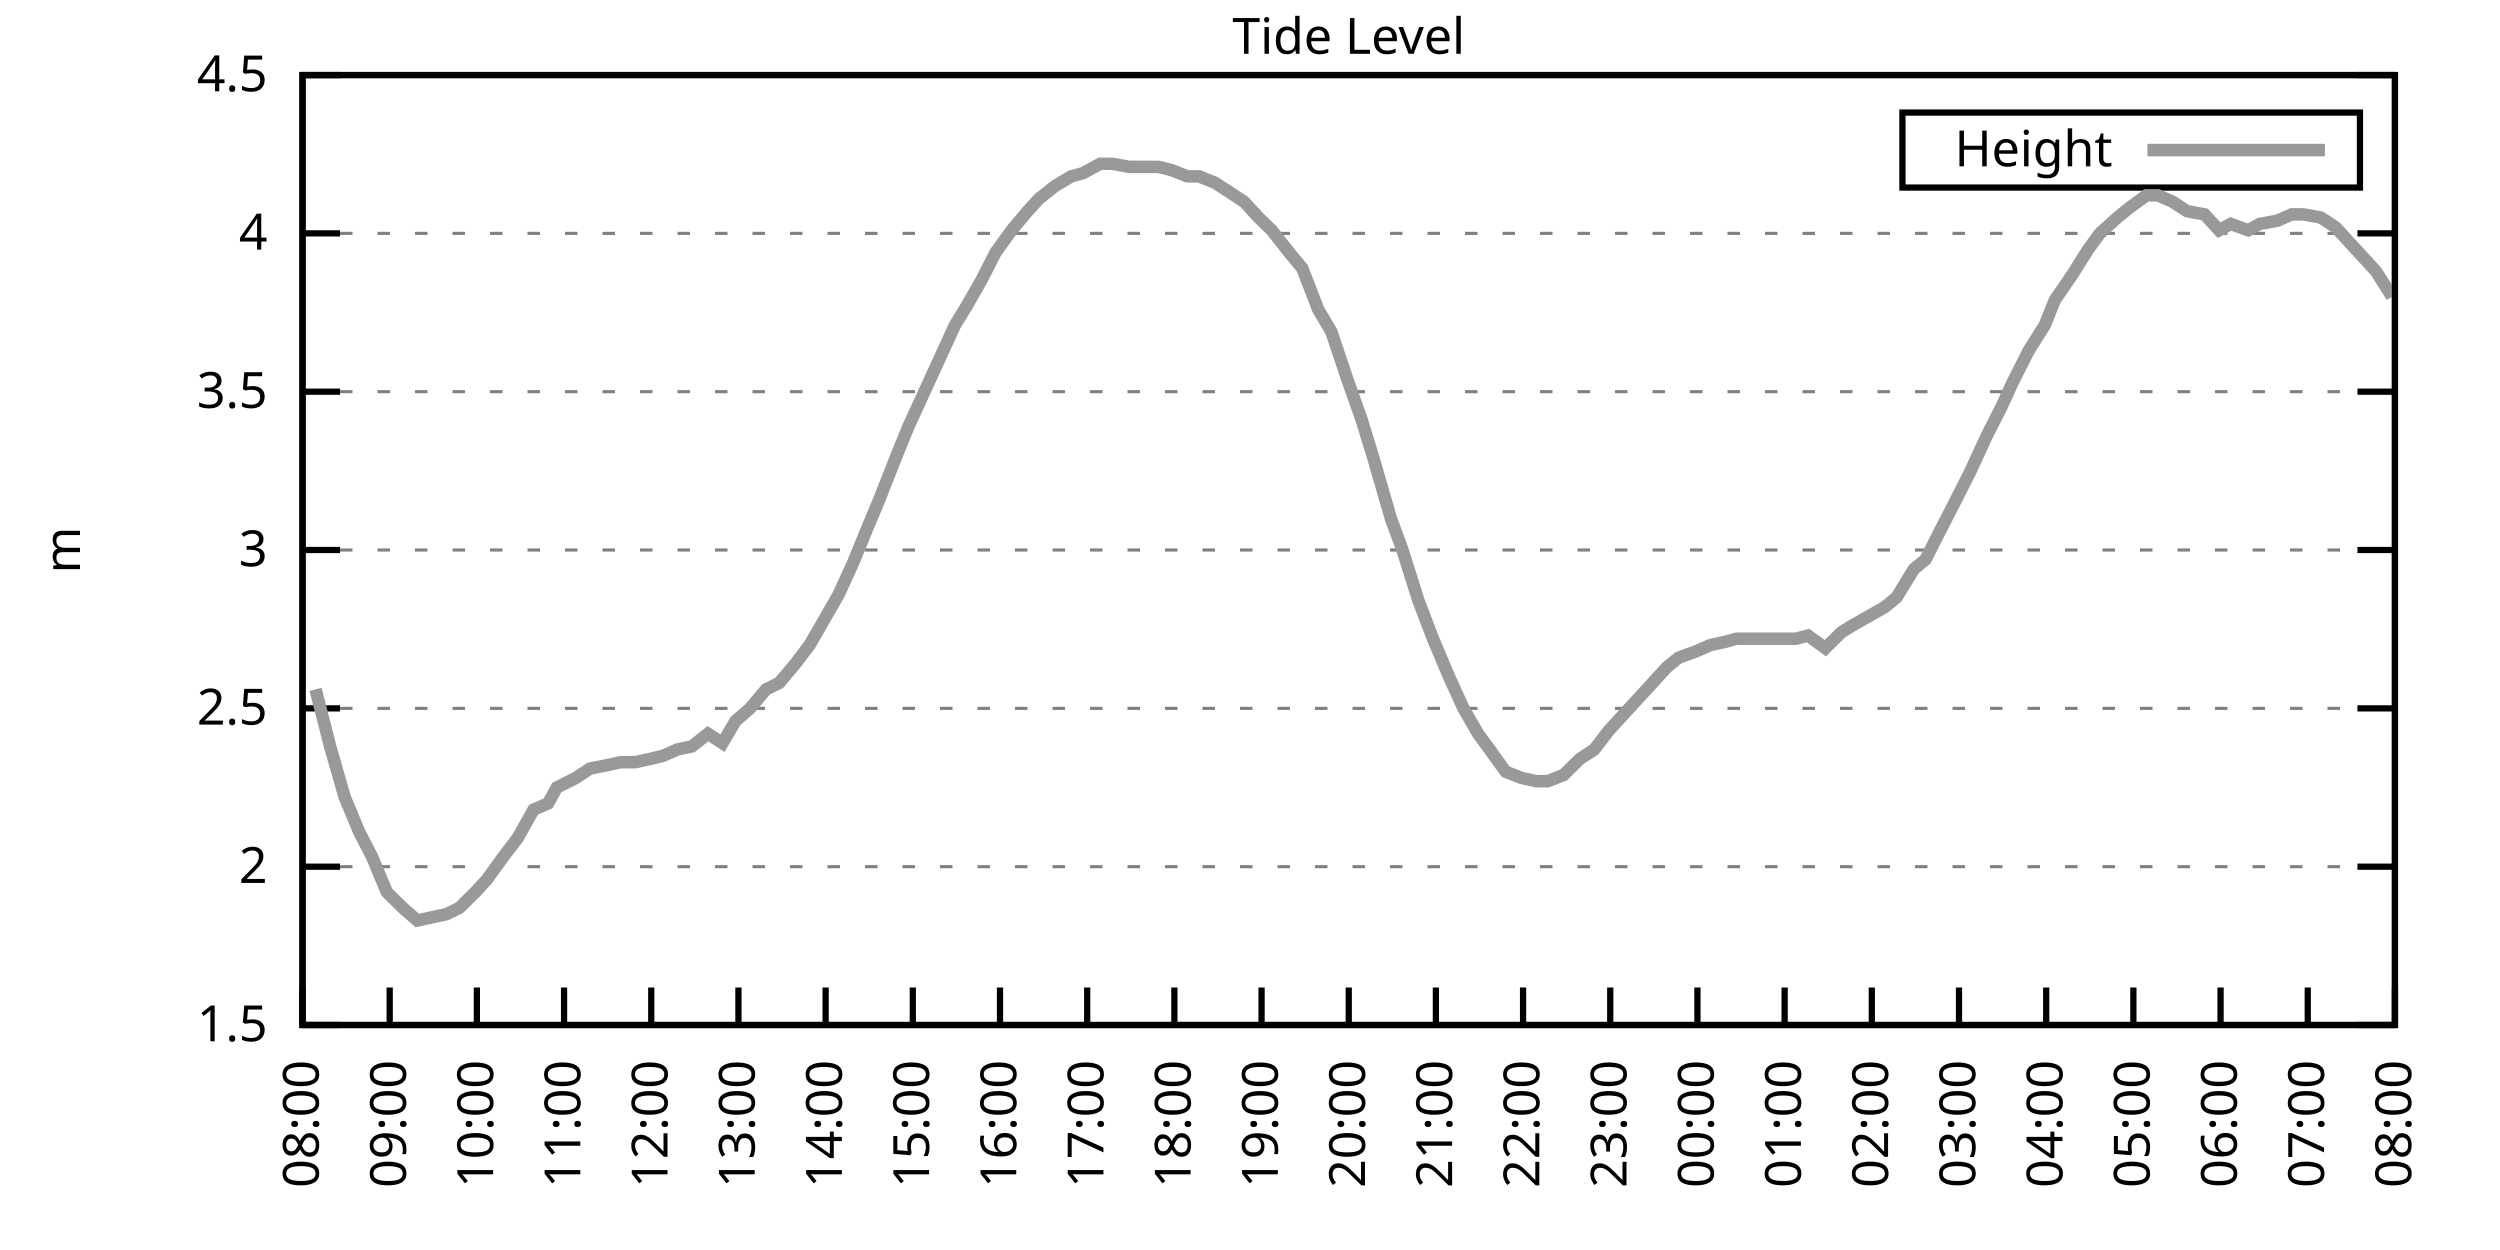
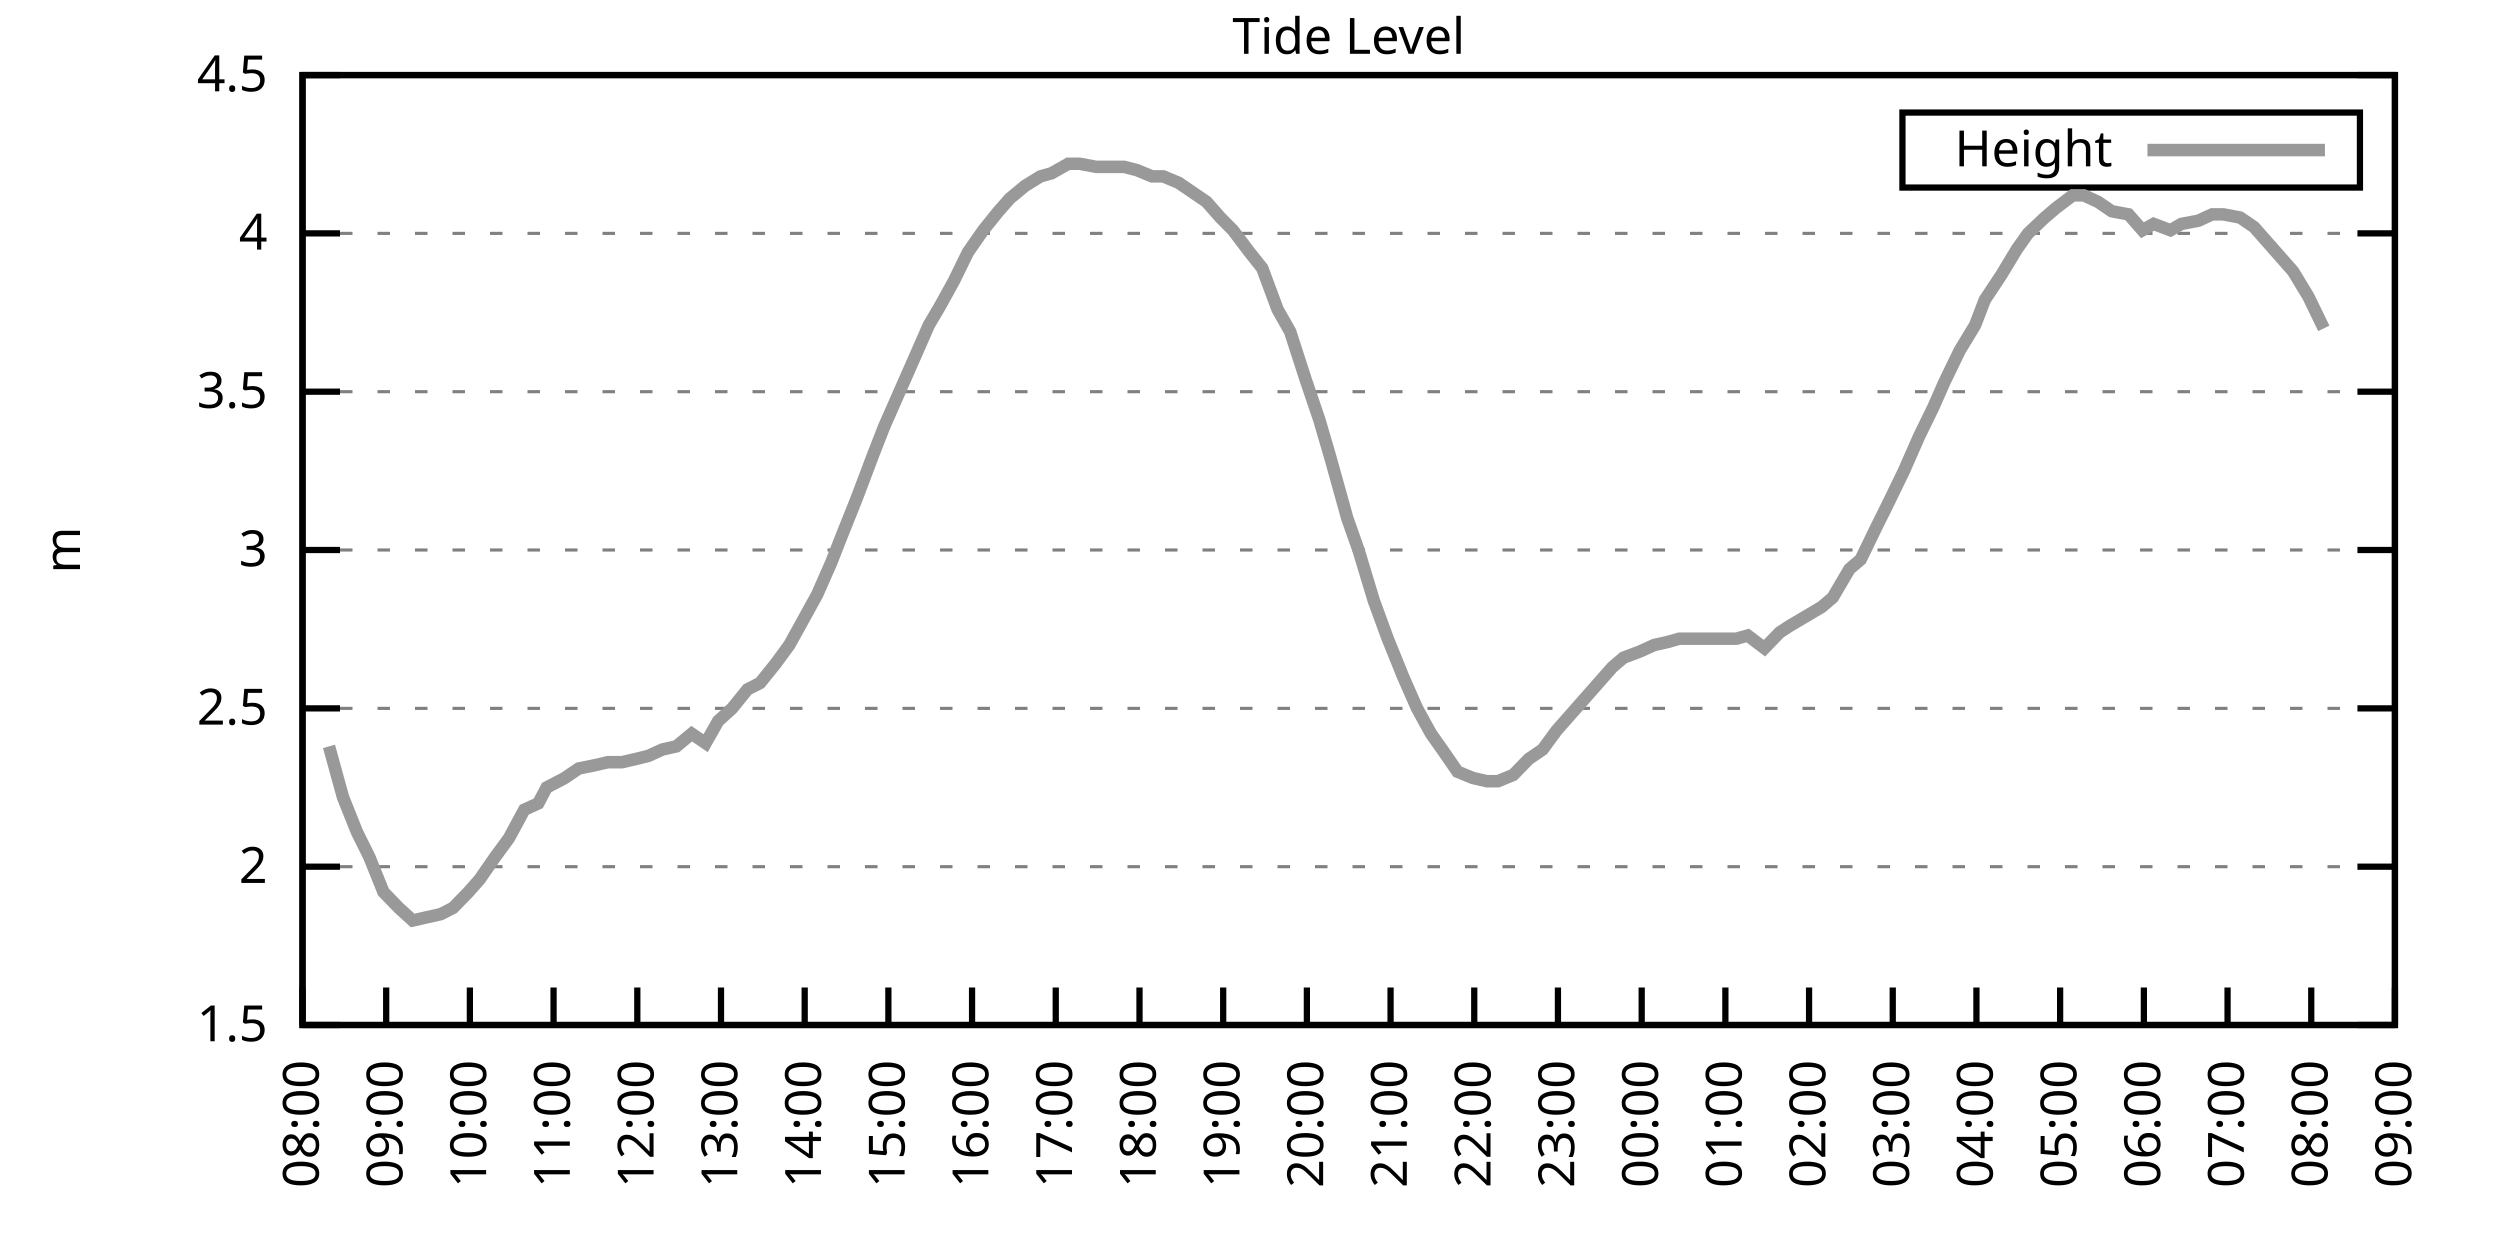
<svg xmlns="http://www.w3.org/2000/svg" xmlns:xlink="http://www.w3.org/1999/xlink" width="400" height="200" viewBox="0 0 400 200">
  <g id="gnuplot_canvas">
    <rect x="0" y="0" width="400" height="200" fill="none" />
    <defs>
      <circle id="gpDot" r="0.5" stroke-width="0.5" stroke="currentColor" />
      <path id="gpPt0" stroke-width="0.333" stroke="currentColor" d="M-1,0 h2 M0,-1 v2" />
      <path id="gpPt1" stroke-width="0.333" stroke="currentColor" d="M-1,-1 L1,1 M1,-1 L-1,1" />
      <path id="gpPt2" stroke-width="0.333" stroke="currentColor" d="M-1,0 L1,0 M0,-1 L0,1 M-1,-1 L1,1 M-1,1 L1,-1" />
      <rect id="gpPt3" stroke-width="0.333" stroke="currentColor" x="-1" y="-1" width="2" height="2" />
      <rect id="gpPt4" stroke-width="0.333" stroke="currentColor" fill="currentColor" x="-1" y="-1" width="2" height="2" />
      <circle id="gpPt5" stroke-width="0.333" stroke="currentColor" cx="0" cy="0" r="1" />
      <use xlink:href="#gpPt5" id="gpPt6" fill="currentColor" stroke="none" />
      <path id="gpPt7" stroke-width="0.333" stroke="currentColor" d="M0,-1.33 L-1.33,0.67 L1.33,0.67 z" />
      <use xlink:href="#gpPt7" id="gpPt8" fill="currentColor" stroke="none" />
      <use xlink:href="#gpPt7" id="gpPt9" stroke="currentColor" transform="rotate(180)" />
      <use xlink:href="#gpPt9" id="gpPt10" fill="currentColor" stroke="none" />
      <use xlink:href="#gpPt3" id="gpPt11" stroke="currentColor" transform="rotate(45)" />
      <use xlink:href="#gpPt11" id="gpPt12" fill="currentColor" stroke="none" />
      <path id="gpPt13" stroke-width="0.333" stroke="currentColor" d="M0,1.330 L1.265,0.411 L0.782,-1.067 L-0.782,-1.076 L-1.265,0.411 z" />
      <use xlink:href="#gpPt13" id="gpPt14" fill="currentColor" stroke="none" />
      <filter id="textbox" filterUnits="objectBoundingBox" x="0" y="0" height="1" width="1">
        <feFlood flood-color="white" flood-opacity="1" result="bgnd" />
        <feComposite in="SourceGraphic" in2="bgnd" operator="atop" />
      </filter>
      <filter id="greybox" filterUnits="objectBoundingBox" x="0" y="0" height="1" width="1">
        <feFlood flood-color="lightgrey" flood-opacity="1" result="grey" />
        <feComposite in="SourceGraphic" in2="grey" operator="atop" />
      </filter>
    </defs>
    <g fill="none" color="white" stroke="currentColor" stroke-width="1.00" stroke-linecap="butt" stroke-linejoin="miter">
</g>
    <g fill="none" color="black" stroke="currentColor" stroke-width="1.00" stroke-linecap="butt" stroke-linejoin="miter">
      <g stroke="none" shape-rendering="crispEdges">
        <polygon fill="rgb(255, 255, 255)" points="48.40,164.00 383.18,164.00 383.18,12.02 48.40,12.02 " />
      </g>
    </g>
    <g fill="none" color="black" stroke="currentColor" stroke-width="1.00" stroke-linecap="butt" stroke-linejoin="miter">
</g>
    <g fill="none" color="black" stroke="black" stroke-width="0.50" stroke-linecap="butt" stroke-linejoin="miter">
</g>
    <g fill="none" color="gray" stroke="currentColor" stroke-width="0.50" stroke-linecap="butt" stroke-linejoin="miter">
      <path stroke="gray" stroke-dasharray="2,4" class="gridline" d="M48.40,164.00 L383.19,164.00  " />
    </g>
    <g fill="none" color="gray" stroke="gray" stroke-width="1.00" stroke-linecap="butt" stroke-linejoin="miter">
</g>
    <g fill="none" color="black" stroke="currentColor" stroke-width="1.00" stroke-linecap="butt" stroke-linejoin="miter">
      <path stroke="black" d="M48.40,164.00 L54.40,164.00 M383.19,164.00 L377.19,164.00  " />
      <g transform="translate(42.80,166.60)" stroke="none" fill="black" font-family="Sans" font-size="8.00" text-anchor="end">
        <text>
          <tspan font-family="Sans"> 1.5</tspan>
        </text>
      </g>
    </g>
    <g fill="none" color="black" stroke="currentColor" stroke-width="1.00" stroke-linecap="butt" stroke-linejoin="miter">
</g>
    <g fill="none" color="black" stroke="black" stroke-width="0.50" stroke-linecap="butt" stroke-linejoin="miter">
</g>
    <g fill="none" color="gray" stroke="currentColor" stroke-width="0.50" stroke-linecap="butt" stroke-linejoin="miter">
      <path stroke="gray" stroke-dasharray="2,4" class="gridline" d="M48.40,138.67 L383.19,138.67  " />
    </g>
    <g fill="none" color="gray" stroke="gray" stroke-width="1.00" stroke-linecap="butt" stroke-linejoin="miter">
</g>
    <g fill="none" color="black" stroke="currentColor" stroke-width="1.00" stroke-linecap="butt" stroke-linejoin="miter">
      <path stroke="black" d="M48.40,138.67 L54.40,138.67 M383.19,138.67 L377.19,138.67  " />
      <g transform="translate(42.80,141.27)" stroke="none" fill="black" font-family="Sans" font-size="8.00" text-anchor="end">
        <text>
          <tspan font-family="Sans"> 2</tspan>
        </text>
      </g>
    </g>
    <g fill="none" color="black" stroke="currentColor" stroke-width="1.00" stroke-linecap="butt" stroke-linejoin="miter">
</g>
    <g fill="none" color="black" stroke="black" stroke-width="0.50" stroke-linecap="butt" stroke-linejoin="miter">
</g>
    <g fill="none" color="gray" stroke="currentColor" stroke-width="0.50" stroke-linecap="butt" stroke-linejoin="miter">
      <path stroke="gray" stroke-dasharray="2,4" class="gridline" d="M48.40,113.34 L383.19,113.34  " />
    </g>
    <g fill="none" color="gray" stroke="gray" stroke-width="1.00" stroke-linecap="butt" stroke-linejoin="miter">
</g>
    <g fill="none" color="black" stroke="currentColor" stroke-width="1.00" stroke-linecap="butt" stroke-linejoin="miter">
      <path stroke="black" d="M48.40,113.34 L54.40,113.34 M383.19,113.34 L377.19,113.34  " />
      <g transform="translate(42.80,115.94)" stroke="none" fill="black" font-family="Sans" font-size="8.00" text-anchor="end">
        <text>
          <tspan font-family="Sans"> 2.5</tspan>
        </text>
      </g>
    </g>
    <g fill="none" color="black" stroke="currentColor" stroke-width="1.00" stroke-linecap="butt" stroke-linejoin="miter">
</g>
    <g fill="none" color="black" stroke="black" stroke-width="0.50" stroke-linecap="butt" stroke-linejoin="miter">
</g>
    <g fill="none" color="gray" stroke="currentColor" stroke-width="0.50" stroke-linecap="butt" stroke-linejoin="miter">
      <path stroke="gray" stroke-dasharray="2,4" class="gridline" d="M48.40,88.00 L383.19,88.00  " />
    </g>
    <g fill="none" color="gray" stroke="gray" stroke-width="1.00" stroke-linecap="butt" stroke-linejoin="miter">
</g>
    <g fill="none" color="black" stroke="currentColor" stroke-width="1.00" stroke-linecap="butt" stroke-linejoin="miter">
      <path stroke="black" d="M48.40,88.00 L54.40,88.00 M383.19,88.00 L377.19,88.00  " />
      <g transform="translate(42.80,90.60)" stroke="none" fill="black" font-family="Sans" font-size="8.00" text-anchor="end">
        <text>
          <tspan font-family="Sans"> 3</tspan>
        </text>
      </g>
    </g>
    <g fill="none" color="black" stroke="currentColor" stroke-width="1.00" stroke-linecap="butt" stroke-linejoin="miter">
</g>
    <g fill="none" color="black" stroke="black" stroke-width="0.50" stroke-linecap="butt" stroke-linejoin="miter">
</g>
    <g fill="none" color="gray" stroke="currentColor" stroke-width="0.50" stroke-linecap="butt" stroke-linejoin="miter">
      <path stroke="gray" stroke-dasharray="2,4" class="gridline" d="M48.40,62.67 L383.19,62.67  " />
    </g>
    <g fill="none" color="gray" stroke="gray" stroke-width="1.00" stroke-linecap="butt" stroke-linejoin="miter">
</g>
    <g fill="none" color="black" stroke="currentColor" stroke-width="1.00" stroke-linecap="butt" stroke-linejoin="miter">
      <path stroke="black" d="M48.40,62.67 L54.40,62.67 M383.19,62.67 L377.19,62.67  " />
      <g transform="translate(42.80,65.27)" stroke="none" fill="black" font-family="Sans" font-size="8.00" text-anchor="end">
        <text>
          <tspan font-family="Sans"> 3.5</tspan>
        </text>
      </g>
    </g>
    <g fill="none" color="black" stroke="currentColor" stroke-width="1.00" stroke-linecap="butt" stroke-linejoin="miter">
</g>
    <g fill="none" color="black" stroke="black" stroke-width="0.50" stroke-linecap="butt" stroke-linejoin="miter">
</g>
    <g fill="none" color="gray" stroke="currentColor" stroke-width="0.50" stroke-linecap="butt" stroke-linejoin="miter">
      <path stroke="gray" stroke-dasharray="2,4" class="gridline" d="M48.40,37.34 L383.19,37.34  " />
    </g>
    <g fill="none" color="gray" stroke="gray" stroke-width="1.00" stroke-linecap="butt" stroke-linejoin="miter">
</g>
    <g fill="none" color="black" stroke="currentColor" stroke-width="1.00" stroke-linecap="butt" stroke-linejoin="miter">
      <path stroke="black" d="M48.40,37.34 L54.40,37.34 M383.19,37.34 L377.19,37.34  " />
      <g transform="translate(42.80,39.94)" stroke="none" fill="black" font-family="Sans" font-size="8.00" text-anchor="end">
        <text>
          <tspan font-family="Sans"> 4</tspan>
        </text>
      </g>
    </g>
    <g fill="none" color="black" stroke="currentColor" stroke-width="1.00" stroke-linecap="butt" stroke-linejoin="miter">
</g>
    <g fill="none" color="black" stroke="black" stroke-width="0.50" stroke-linecap="butt" stroke-linejoin="miter">
</g>
    <g fill="none" color="gray" stroke="currentColor" stroke-width="0.50" stroke-linecap="butt" stroke-linejoin="miter">
      <path stroke="gray" stroke-dasharray="2,4" class="gridline" d="M48.40,12.01 L383.19,12.01  " />
    </g>
    <g fill="none" color="gray" stroke="gray" stroke-width="1.00" stroke-linecap="butt" stroke-linejoin="miter">
</g>
    <g fill="none" color="black" stroke="currentColor" stroke-width="1.00" stroke-linecap="butt" stroke-linejoin="miter">
      <path stroke="black" d="M48.40,12.01 L54.40,12.01 M383.19,12.01 L377.19,12.01  " />
      <g transform="translate(42.80,14.61)" stroke="none" fill="black" font-family="Sans" font-size="8.00" text-anchor="end">
        <text>
          <tspan font-family="Sans"> 4.5</tspan>
        </text>
      </g>
    </g>
    <g fill="none" color="black" stroke="currentColor" stroke-width="1.00" stroke-linecap="butt" stroke-linejoin="miter">
      <path stroke="black" d="M48.40,164.00 L48.40,158.00  " />
      <g transform="translate(51.00,169.60) rotate(270.00)" stroke="none" fill="black" font-family="Sans" font-size="8.00" text-anchor="end">
        <text>
          <tspan font-family="Sans">08:00</tspan>
        </text>
      </g>
    </g>
    <g fill="none" color="black" stroke="currentColor" stroke-width="1.00" stroke-linecap="butt" stroke-linejoin="miter">
-       <path stroke="black" d="M62.35,164.00 L62.35,158.00  " />
-       <g transform="translate(64.95,169.60) rotate(270.00)" stroke="none" fill="black" font-family="Sans" font-size="8.00" text-anchor="end">
+       <path stroke="black" d="M61.79,164.00 L61.79,158.00  " />
+       <g transform="translate(64.39,169.60) rotate(270.00)" stroke="none" fill="black" font-family="Sans" font-size="8.00" text-anchor="end">
        <text>
          <tspan font-family="Sans">09:00</tspan>
        </text>
      </g>
    </g>
    <g fill="none" color="black" stroke="currentColor" stroke-width="1.00" stroke-linecap="butt" stroke-linejoin="miter">
-       <path stroke="black" d="M76.30,164.00 L76.30,158.00  " />
-       <g transform="translate(78.90,169.60) rotate(270.00)" stroke="none" fill="black" font-family="Sans" font-size="8.00" text-anchor="end">
+       <path stroke="black" d="M75.18,164.00 L75.18,158.00  " />
+       <g transform="translate(77.78,169.60) rotate(270.00)" stroke="none" fill="black" font-family="Sans" font-size="8.00" text-anchor="end">
        <text>
          <tspan font-family="Sans">10:00</tspan>
        </text>
      </g>
    </g>
    <g fill="none" color="black" stroke="currentColor" stroke-width="1.00" stroke-linecap="butt" stroke-linejoin="miter">
-       <path stroke="black" d="M90.25,164.00 L90.25,158.00  " />
-       <g transform="translate(92.85,169.60) rotate(270.00)" stroke="none" fill="black" font-family="Sans" font-size="8.00" text-anchor="end">
+       <path stroke="black" d="M88.57,164.00 L88.57,158.00  " />
+       <g transform="translate(91.17,169.60) rotate(270.00)" stroke="none" fill="black" font-family="Sans" font-size="8.00" text-anchor="end">
        <text>
          <tspan font-family="Sans">11:00</tspan>
        </text>
      </g>
    </g>
    <g fill="none" color="black" stroke="currentColor" stroke-width="1.00" stroke-linecap="butt" stroke-linejoin="miter">
-       <path stroke="black" d="M104.20,164.00 L104.20,158.00  " />
-       <g transform="translate(106.80,169.60) rotate(270.00)" stroke="none" fill="black" font-family="Sans" font-size="8.00" text-anchor="end">
+       <path stroke="black" d="M101.97,164.00 L101.97,158.00  " />
+       <g transform="translate(104.57,169.60) rotate(270.00)" stroke="none" fill="black" font-family="Sans" font-size="8.00" text-anchor="end">
        <text>
          <tspan font-family="Sans">12:00</tspan>
        </text>
      </g>
    </g>
    <g fill="none" color="black" stroke="currentColor" stroke-width="1.00" stroke-linecap="butt" stroke-linejoin="miter">
-       <path stroke="black" d="M118.15,164.00 L118.15,158.00  " />
-       <g transform="translate(120.75,169.60) rotate(270.00)" stroke="none" fill="black" font-family="Sans" font-size="8.00" text-anchor="end">
+       <path stroke="black" d="M115.36,164.00 L115.36,158.00  " />
+       <g transform="translate(117.96,169.60) rotate(270.00)" stroke="none" fill="black" font-family="Sans" font-size="8.00" text-anchor="end">
        <text>
          <tspan font-family="Sans">13:00</tspan>
        </text>
      </g>
    </g>
    <g fill="none" color="black" stroke="currentColor" stroke-width="1.00" stroke-linecap="butt" stroke-linejoin="miter">
-       <path stroke="black" d="M132.10,164.00 L132.10,158.00  " />
-       <g transform="translate(134.70,169.60) rotate(270.00)" stroke="none" fill="black" font-family="Sans" font-size="8.00" text-anchor="end">
+       <path stroke="black" d="M128.75,164.00 L128.75,158.00  " />
+       <g transform="translate(131.35,169.60) rotate(270.00)" stroke="none" fill="black" font-family="Sans" font-size="8.00" text-anchor="end">
        <text>
          <tspan font-family="Sans">14:00</tspan>
        </text>
      </g>
    </g>
    <g fill="none" color="black" stroke="currentColor" stroke-width="1.00" stroke-linecap="butt" stroke-linejoin="miter">
-       <path stroke="black" d="M146.05,164.00 L146.05,158.00  " />
-       <g transform="translate(148.65,169.60) rotate(270.00)" stroke="none" fill="black" font-family="Sans" font-size="8.00" text-anchor="end">
+       <path stroke="black" d="M142.14,164.00 L142.14,158.00  " />
+       <g transform="translate(144.74,169.60) rotate(270.00)" stroke="none" fill="black" font-family="Sans" font-size="8.00" text-anchor="end">
        <text>
          <tspan font-family="Sans">15:00</tspan>
        </text>
      </g>
    </g>
    <g fill="none" color="black" stroke="currentColor" stroke-width="1.00" stroke-linecap="butt" stroke-linejoin="miter">
-       <path stroke="black" d="M160.00,164.00 L160.00,158.00  " />
-       <g transform="translate(162.60,169.60) rotate(270.00)" stroke="none" fill="black" font-family="Sans" font-size="8.00" text-anchor="end">
+       <path stroke="black" d="M155.53,164.00 L155.53,158.00  " />
+       <g transform="translate(158.13,169.60) rotate(270.00)" stroke="none" fill="black" font-family="Sans" font-size="8.00" text-anchor="end">
        <text>
          <tspan font-family="Sans">16:00</tspan>
        </text>
      </g>
    </g>
    <g fill="none" color="black" stroke="currentColor" stroke-width="1.00" stroke-linecap="butt" stroke-linejoin="miter">
-       <path stroke="black" d="M173.95,164.00 L173.95,158.00  " />
-       <g transform="translate(176.55,169.60) rotate(270.00)" stroke="none" fill="black" font-family="Sans" font-size="8.00" text-anchor="end">
+       <path stroke="black" d="M168.92,164.00 L168.92,158.00  " />
+       <g transform="translate(171.52,169.60) rotate(270.00)" stroke="none" fill="black" font-family="Sans" font-size="8.00" text-anchor="end">
        <text>
          <tspan font-family="Sans">17:00</tspan>
        </text>
      </g>
    </g>
    <g fill="none" color="black" stroke="currentColor" stroke-width="1.00" stroke-linecap="butt" stroke-linejoin="miter">
-       <path stroke="black" d="M187.90,164.00 L187.90,158.00  " />
-       <g transform="translate(190.50,169.60) rotate(270.00)" stroke="none" fill="black" font-family="Sans" font-size="8.00" text-anchor="end">
+       <path stroke="black" d="M182.32,164.00 L182.32,158.00  " />
+       <g transform="translate(184.92,169.60) rotate(270.00)" stroke="none" fill="black" font-family="Sans" font-size="8.00" text-anchor="end">
        <text>
          <tspan font-family="Sans">18:00</tspan>
        </text>
      </g>
    </g>
    <g fill="none" color="black" stroke="currentColor" stroke-width="1.00" stroke-linecap="butt" stroke-linejoin="miter">
-       <path stroke="black" d="M201.85,164.00 L201.85,158.00  " />
-       <g transform="translate(204.45,169.60) rotate(270.00)" stroke="none" fill="black" font-family="Sans" font-size="8.00" text-anchor="end">
+       <path stroke="black" d="M195.71,164.00 L195.71,158.00  " />
+       <g transform="translate(198.31,169.60) rotate(270.00)" stroke="none" fill="black" font-family="Sans" font-size="8.00" text-anchor="end">
        <text>
          <tspan font-family="Sans">19:00</tspan>
        </text>
      </g>
    </g>
    <g fill="none" color="black" stroke="currentColor" stroke-width="1.00" stroke-linecap="butt" stroke-linejoin="miter">
-       <path stroke="black" d="M215.80,164.00 L215.80,158.00  " />
-       <g transform="translate(218.40,169.60) rotate(270.00)" stroke="none" fill="black" font-family="Sans" font-size="8.00" text-anchor="end">
+       <path stroke="black" d="M209.10,164.00 L209.10,158.00  " />
+       <g transform="translate(211.70,169.60) rotate(270.00)" stroke="none" fill="black" font-family="Sans" font-size="8.00" text-anchor="end">
        <text>
          <tspan font-family="Sans">20:00</tspan>
        </text>
      </g>
    </g>
    <g fill="none" color="black" stroke="currentColor" stroke-width="1.00" stroke-linecap="butt" stroke-linejoin="miter">
-       <path stroke="black" d="M229.74,164.00 L229.74,158.00  " />
-       <g transform="translate(232.34,169.60) rotate(270.00)" stroke="none" fill="black" font-family="Sans" font-size="8.00" text-anchor="end">
+       <path stroke="black" d="M222.49,164.00 L222.49,158.00  " />
+       <g transform="translate(225.09,169.60) rotate(270.00)" stroke="none" fill="black" font-family="Sans" font-size="8.00" text-anchor="end">
        <text>
          <tspan font-family="Sans">21:00</tspan>
        </text>
      </g>
    </g>
    <g fill="none" color="black" stroke="currentColor" stroke-width="1.00" stroke-linecap="butt" stroke-linejoin="miter">
-       <path stroke="black" d="M243.69,164.00 L243.69,158.00  " />
-       <g transform="translate(246.29,169.60) rotate(270.00)" stroke="none" fill="black" font-family="Sans" font-size="8.00" text-anchor="end">
+       <path stroke="black" d="M235.88,164.00 L235.88,158.00  " />
+       <g transform="translate(238.48,169.60) rotate(270.00)" stroke="none" fill="black" font-family="Sans" font-size="8.00" text-anchor="end">
        <text>
          <tspan font-family="Sans">22:00</tspan>
        </text>
      </g>
    </g>
    <g fill="none" color="black" stroke="currentColor" stroke-width="1.00" stroke-linecap="butt" stroke-linejoin="miter">
-       <path stroke="black" d="M257.64,164.00 L257.64,158.00  " />
-       <g transform="translate(260.24,169.60) rotate(270.00)" stroke="none" fill="black" font-family="Sans" font-size="8.00" text-anchor="end">
+       <path stroke="black" d="M249.27,164.00 L249.27,158.00  " />
+       <g transform="translate(251.87,169.60) rotate(270.00)" stroke="none" fill="black" font-family="Sans" font-size="8.00" text-anchor="end">
        <text>
          <tspan font-family="Sans">23:00</tspan>
        </text>
      </g>
    </g>
    <g fill="none" color="black" stroke="currentColor" stroke-width="1.00" stroke-linecap="butt" stroke-linejoin="miter">
-       <path stroke="black" d="M271.59,164.00 L271.59,158.00  " />
-       <g transform="translate(274.19,169.60) rotate(270.00)" stroke="none" fill="black" font-family="Sans" font-size="8.00" text-anchor="end">
+       <path stroke="black" d="M262.67,164.00 L262.67,158.00  " />
+       <g transform="translate(265.27,169.60) rotate(270.00)" stroke="none" fill="black" font-family="Sans" font-size="8.00" text-anchor="end">
        <text>
          <tspan font-family="Sans">00:00</tspan>
        </text>
      </g>
    </g>
    <g fill="none" color="black" stroke="currentColor" stroke-width="1.00" stroke-linecap="butt" stroke-linejoin="miter">
-       <path stroke="black" d="M285.54,164.00 L285.54,158.00  " />
-       <g transform="translate(288.14,169.60) rotate(270.00)" stroke="none" fill="black" font-family="Sans" font-size="8.00" text-anchor="end">
+       <path stroke="black" d="M276.06,164.00 L276.06,158.00  " />
+       <g transform="translate(278.66,169.60) rotate(270.00)" stroke="none" fill="black" font-family="Sans" font-size="8.00" text-anchor="end">
        <text>
          <tspan font-family="Sans">01:00</tspan>
        </text>
      </g>
    </g>
    <g fill="none" color="black" stroke="currentColor" stroke-width="1.00" stroke-linecap="butt" stroke-linejoin="miter">
-       <path stroke="black" d="M299.49,164.00 L299.49,158.00  " />
-       <g transform="translate(302.09,169.60) rotate(270.00)" stroke="none" fill="black" font-family="Sans" font-size="8.00" text-anchor="end">
+       <path stroke="black" d="M289.45,164.00 L289.45,158.00  " />
+       <g transform="translate(292.05,169.60) rotate(270.00)" stroke="none" fill="black" font-family="Sans" font-size="8.00" text-anchor="end">
        <text>
          <tspan font-family="Sans">02:00</tspan>
        </text>
      </g>
    </g>
    <g fill="none" color="black" stroke="currentColor" stroke-width="1.00" stroke-linecap="butt" stroke-linejoin="miter">
-       <path stroke="black" d="M313.44,164.00 L313.44,158.00  " />
-       <g transform="translate(316.04,169.60) rotate(270.00)" stroke="none" fill="black" font-family="Sans" font-size="8.00" text-anchor="end">
+       <path stroke="black" d="M302.84,164.00 L302.84,158.00  " />
+       <g transform="translate(305.44,169.60) rotate(270.00)" stroke="none" fill="black" font-family="Sans" font-size="8.00" text-anchor="end">
        <text>
          <tspan font-family="Sans">03:00</tspan>
        </text>
      </g>
    </g>
    <g fill="none" color="black" stroke="currentColor" stroke-width="1.00" stroke-linecap="butt" stroke-linejoin="miter">
-       <path stroke="black" d="M327.39,164.00 L327.39,158.00  " />
-       <g transform="translate(329.99,169.60) rotate(270.00)" stroke="none" fill="black" font-family="Sans" font-size="8.00" text-anchor="end">
+       <path stroke="black" d="M316.23,164.00 L316.23,158.00  " />
+       <g transform="translate(318.83,169.60) rotate(270.00)" stroke="none" fill="black" font-family="Sans" font-size="8.00" text-anchor="end">
        <text>
          <tspan font-family="Sans">04:00</tspan>
        </text>
      </g>
    </g>
    <g fill="none" color="black" stroke="currentColor" stroke-width="1.00" stroke-linecap="butt" stroke-linejoin="miter">
-       <path stroke="black" d="M341.34,164.00 L341.34,158.00  " />
-       <g transform="translate(343.94,169.60) rotate(270.00)" stroke="none" fill="black" font-family="Sans" font-size="8.00" text-anchor="end">
+       <path stroke="black" d="M329.62,164.00 L329.62,158.00  " />
+       <g transform="translate(332.22,169.60) rotate(270.00)" stroke="none" fill="black" font-family="Sans" font-size="8.00" text-anchor="end">
        <text>
          <tspan font-family="Sans">05:00</tspan>
        </text>
      </g>
    </g>
    <g fill="none" color="black" stroke="currentColor" stroke-width="1.00" stroke-linecap="butt" stroke-linejoin="miter">
-       <path stroke="black" d="M355.29,164.00 L355.29,158.00  " />
-       <g transform="translate(357.89,169.60) rotate(270.00)" stroke="none" fill="black" font-family="Sans" font-size="8.00" text-anchor="end">
+       <path stroke="black" d="M343.02,164.00 L343.02,158.00  " />
+       <g transform="translate(345.62,169.60) rotate(270.00)" stroke="none" fill="black" font-family="Sans" font-size="8.00" text-anchor="end">
        <text>
          <tspan font-family="Sans">06:00</tspan>
        </text>
      </g>
    </g>
    <g fill="none" color="black" stroke="currentColor" stroke-width="1.00" stroke-linecap="butt" stroke-linejoin="miter">
-       <path stroke="black" d="M369.24,164.00 L369.24,158.00  " />
-       <g transform="translate(371.84,169.60) rotate(270.00)" stroke="none" fill="black" font-family="Sans" font-size="8.00" text-anchor="end">
+       <path stroke="black" d="M356.41,164.00 L356.41,158.00  " />
+       <g transform="translate(359.01,169.60) rotate(270.00)" stroke="none" fill="black" font-family="Sans" font-size="8.00" text-anchor="end">
        <text>
          <tspan font-family="Sans">07:00</tspan>
+         </text>
+       </g>
+     </g>
+     <g fill="none" color="black" stroke="currentColor" stroke-width="1.00" stroke-linecap="butt" stroke-linejoin="miter">
+       <path stroke="black" d="M369.80,164.00 L369.80,158.00  " />
+       <g transform="translate(372.40,169.60) rotate(270.00)" stroke="none" fill="black" font-family="Sans" font-size="8.00" text-anchor="end">
+         <text>
+           <tspan font-family="Sans">08:00</tspan>
        </text>
      </g>
    </g>
    <g fill="none" color="black" stroke="currentColor" stroke-width="1.00" stroke-linecap="butt" stroke-linejoin="miter">
      <path stroke="black" d="M383.19,164.00 L383.19,158.00  " />
      <g transform="translate(385.79,169.60) rotate(270.00)" stroke="none" fill="black" font-family="Sans" font-size="8.00" text-anchor="end">
        <text>
-           <tspan font-family="Sans">08:00</tspan>
+           <tspan font-family="Sans">09:00</tspan>
        </text>
      </g>
    </g>
    <g fill="none" color="black" stroke="currentColor" stroke-width="1.00" stroke-linecap="butt" stroke-linejoin="miter">
</g>
    <g fill="none" color="black" stroke="currentColor" stroke-width="1.00" stroke-linecap="butt" stroke-linejoin="miter">
      <path stroke="black" d="M48.40,12.01 L48.40,164.00 L383.19,164.00 L383.19,12.01 L48.40,12.01 Z  " />
    </g>
    <g fill="none" color="black" stroke="currentColor" stroke-width="1.00" stroke-linecap="butt" stroke-linejoin="miter">
</g>
    <g fill="none" color="black" stroke="currentColor" stroke-width="1.00" stroke-linecap="butt" stroke-linejoin="miter">
      <path stroke="black" d="M304.39,30.01 L304.39,18.01 L377.59,18.01 L377.59,30.01 L304.39,30.01 Z  " />
    </g>
    <g id="Tide_level_plot_1">
      <g fill="none" color="white" stroke="black" stroke-width="2.00" stroke-linecap="butt" stroke-linejoin="miter">
</g>
      <g fill="none" color="black" stroke="currentColor" stroke-width="2.00" stroke-linecap="butt" stroke-linejoin="miter">
        <g transform="translate(337.99,26.61)" stroke="none" fill="black" font-family="Sans" font-size="8.00" text-anchor="end">
          <text>
            <tspan font-family="Sans">Height</tspan>
          </text>
        </g>
      </g>
      <g fill="none" color="black" stroke="currentColor" stroke-width="2.00" stroke-linecap="butt" stroke-linejoin="miter">
-         <path stroke="rgb(153, 153, 153)" d="M343.59,24.01 L371.99,24.01 M50.49,110.30 L52.82,119.42 L55.14,127.52 L57.47,133.10 L59.56,137.15 L61.88,142.72   L64.44,145.25 L66.77,147.28 L69.09,146.77 L71.42,146.27 L73.51,145.25 L76.07,142.72 L77.93,140.69 L80.48,137.15   L82.81,134.11 L85.37,129.55 L87.69,128.54 L89.09,126.00 L92.11,124.48 L94.43,122.96 L96.99,122.46 L99.32,121.95   L101.64,121.95 L103.97,121.44 L106.06,120.94 L108.38,119.92 L110.71,119.42 L113.27,117.39 L115.59,118.91 L117.68,115.36   L120.01,113.34 L122.57,110.30 L124.66,109.28 L127.22,106.24 L129.54,103.20 L131.87,99.15 L134.19,95.10 L136.51,90.03   L138.37,85.47 L140.70,79.90 L143.49,72.81 L145.35,68.25 L147.44,63.69 L150.23,57.61 L152.79,52.03 L154.65,48.99   L156.97,44.94 L159.30,40.38 L161.86,36.84 L164.41,33.80 L166.27,31.77 L168.83,29.74 L171.39,28.22 L173.25,27.72   L176.04,26.20 L177.90,26.20 L180.69,26.70 L182.55,26.70 L185.34,26.70 L187.43,27.21 L189.99,28.22 L191.85,28.22   L194.41,29.24 L196.73,30.76 L199.06,32.28 L201.38,34.81 L203.47,36.84 L206.26,40.38 L208.36,42.91 L210.91,49.50   L213.01,53.05 L215.56,60.65 L217.89,67.23 L219.75,73.31 L222.54,82.94 L224.40,88.00 L226.95,96.11 L229.28,102.19   L231.84,108.27 L234.16,113.34 L236.49,117.39 L238.35,119.92 L240.90,123.47 L243.46,124.48 L245.79,124.99 L247.65,124.99   L250.20,123.98 L252.76,121.44 L255.09,119.92 L257.41,116.88 L259.74,114.35 L262.06,111.82 L264.39,109.28 L266.71,106.75   L268.57,105.23 L271.36,104.22 L273.69,103.20 L276.01,102.70 L277.87,102.19 L280.20,102.19 L282.75,102.19 L284.61,102.19   L287.40,102.19 L289.26,101.68 L292.05,103.71 L294.61,101.18 L296.24,100.16 L301.58,97.12 L303.44,95.60 L306.23,91.04   L308.09,89.52 L310.65,84.46 L312.74,80.41 L315.30,75.34 L317.86,69.77 L320.18,65.21 L322.04,61.15 L324.60,56.09   L327.16,52.03 L328.79,47.98 L331.58,43.93 L334.13,39.87 L335.99,37.34 L338.78,34.81 L340.64,33.29 L343.43,31.26   L345.29,31.26 L347.62,32.28 L349.94,33.80 L352.73,34.30 L355.06,36.84 L356.92,35.82 L359.71,36.84 L361.57,35.82   L364.36,35.32 L366.68,34.30 L368.54,34.30 L371.33,34.81 L373.66,36.33 L375.98,38.86 L380.17,43.42 L382.73,47.47    " />
+         <path stroke="rgb(153, 153, 153)" d="M343.59,24.01 L371.99,24.01 M52.64,119.42 L54.87,127.52 L57.10,133.10 L59.11,137.15 L61.35,142.72 L63.80,145.25   L66.03,147.28 L68.26,146.77 L70.50,146.27 L72.50,145.25 L74.96,142.72 L76.75,140.69 L79.20,137.15 L81.43,134.11   L83.89,129.55 L86.12,128.54 L87.46,126.00 L90.36,124.48 L92.59,122.96 L95.05,122.46 L97.28,121.95 L99.51,121.95   L101.74,121.44 L103.75,120.94 L105.98,119.92 L108.22,119.42 L110.67,117.39 L112.90,118.91 L114.91,115.36 L117.14,113.34   L119.60,110.30 L121.61,109.28 L124.06,106.24 L126.29,103.20 L128.53,99.15 L130.76,95.10 L132.99,90.03 L134.78,85.47   L137.01,79.90 L139.69,72.81 L141.47,68.25 L143.48,63.69 L146.16,57.61 L148.61,52.03 L150.40,48.99 L152.63,44.94   L154.86,40.38 L157.32,36.84 L159.77,33.80 L161.56,31.77 L164.01,29.74 L166.47,28.22 L168.25,27.72 L170.93,26.20   L172.72,26.20 L175.40,26.70 L177.18,26.70 L179.86,26.70 L181.87,27.21 L184.32,28.22 L186.11,28.22 L188.57,29.24   L190.80,30.76 L193.03,32.28 L195.26,34.81 L197.27,36.84 L199.95,40.38 L201.96,42.91 L204.41,49.50 L206.42,53.05   L208.88,60.65 L211.11,67.23 L212.89,73.31 L215.57,82.94 L217.36,88.00 L219.81,96.11 L222.04,102.19 L224.50,108.27   L226.73,113.34 L228.96,117.39 L230.75,119.92 L233.20,123.47 L235.66,124.48 L237.89,124.99 L239.68,124.99 L242.13,123.98   L244.59,121.44 L246.82,119.92 L249.05,116.88 L251.28,114.35 L253.51,111.82 L255.75,109.28 L257.98,106.75 L259.76,105.23   L262.44,104.22 L264.67,103.20 L266.91,102.70 L268.69,102.19 L270.92,102.19 L273.38,102.19 L275.16,102.19 L277.84,102.19   L279.63,101.68 L282.31,103.71 L284.76,101.18 L286.32,100.16 L291.46,97.12 L293.24,95.60 L295.92,91.04 L297.71,89.52   L300.16,84.46 L302.17,80.41 L304.63,75.34 L307.08,69.77 L309.31,65.21 L311.10,61.15 L313.55,56.09 L316.01,52.03   L317.57,47.98 L320.25,43.93 L322.70,39.87 L324.49,37.34 L327.17,34.81 L328.95,33.29 L331.63,31.26 L333.42,31.26   L335.65,32.28 L337.88,33.80 L340.56,34.30 L342.79,36.84 L344.58,35.82 L347.26,36.84 L349.04,35.82 L351.72,35.32   L353.95,34.30 L355.74,34.30 L358.42,34.81 L360.65,36.33 L362.88,38.86 L366.90,43.42 L369.35,47.47 L371.81,52.54    " />
      </g>
    </g>
    <g fill="none" color="black" stroke="currentColor" stroke-width="2.00" stroke-linecap="butt" stroke-linejoin="miter">
</g>
    <g fill="none" color="black" stroke="black" stroke-width="1.00" stroke-linecap="butt" stroke-linejoin="miter">
</g>
    <g fill="none" color="black" stroke="currentColor" stroke-width="1.00" stroke-linecap="butt" stroke-linejoin="miter">
      <path stroke="black" d="M48.40,12.01 L48.40,164.00 L383.19,164.00 L383.19,12.01 L48.40,12.01 Z  " />
      <g transform="translate(12.80,88.01) rotate(270.00)" stroke="none" fill="black" font-family="Sans" font-size="8.00" text-anchor="middle">
        <text>
          <tspan font-family="Sans">m</tspan>
        </text>
      </g>
    </g>
    <g fill="none" color="black" stroke="currentColor" stroke-width="1.00" stroke-linecap="butt" stroke-linejoin="miter">
</g>
    <g fill="none" color="black" stroke="currentColor" stroke-width="1.00" stroke-linecap="butt" stroke-linejoin="miter">
      <g transform="translate(215.79,8.61)" stroke="none" fill="black" font-family="Sans" font-size="8.00" text-anchor="middle">
        <text>
          <tspan font-family="Sans">Tide Level</tspan>
        </text>
      </g>
    </g>
    <g fill="none" color="black" stroke="currentColor" stroke-width="1.00" stroke-linecap="butt" stroke-linejoin="miter">
</g>
  </g>
</svg>
